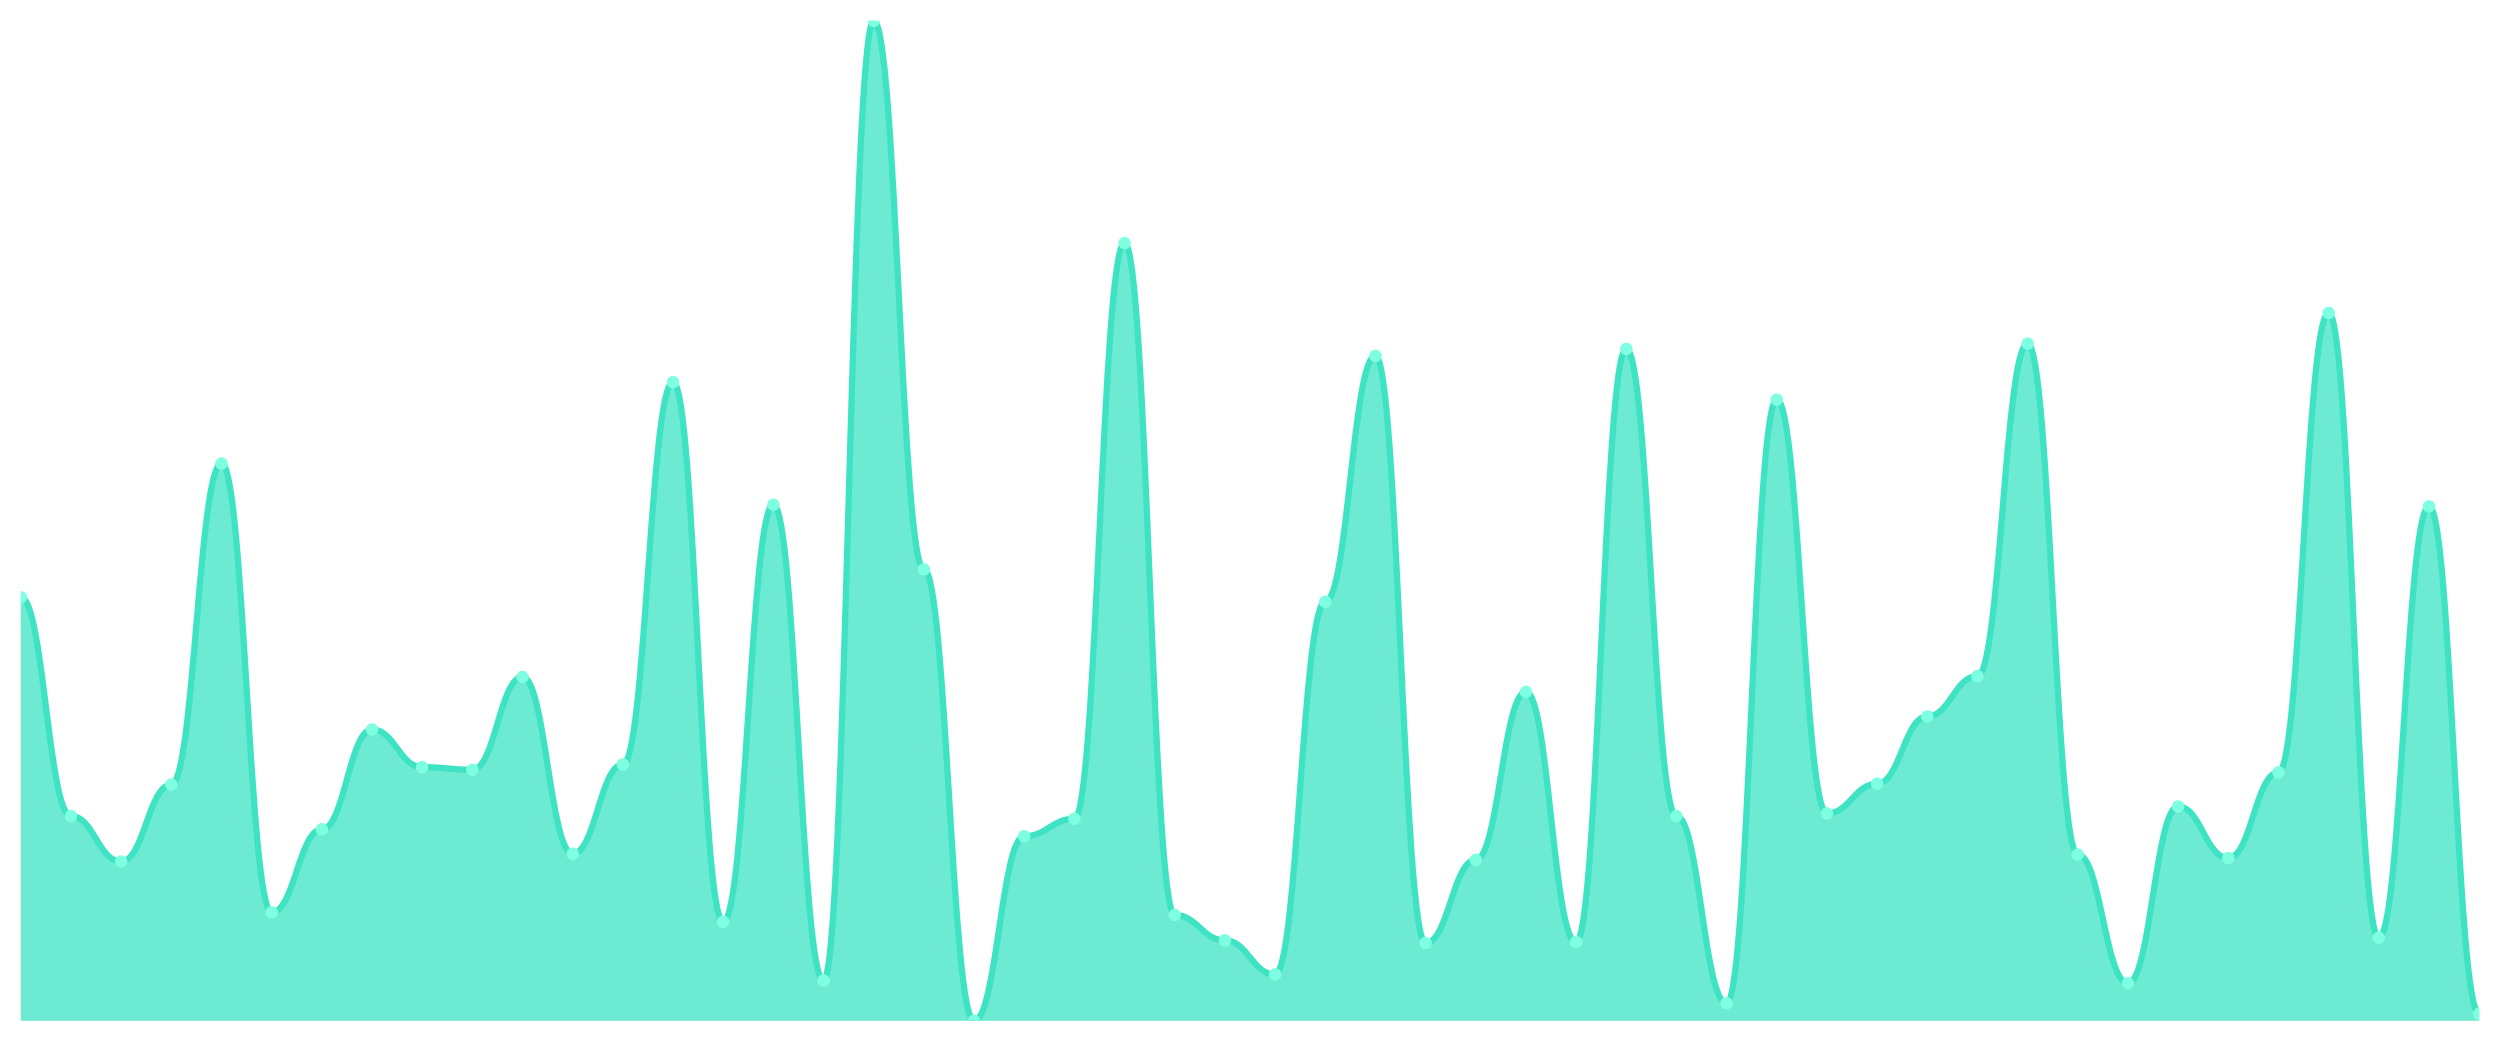
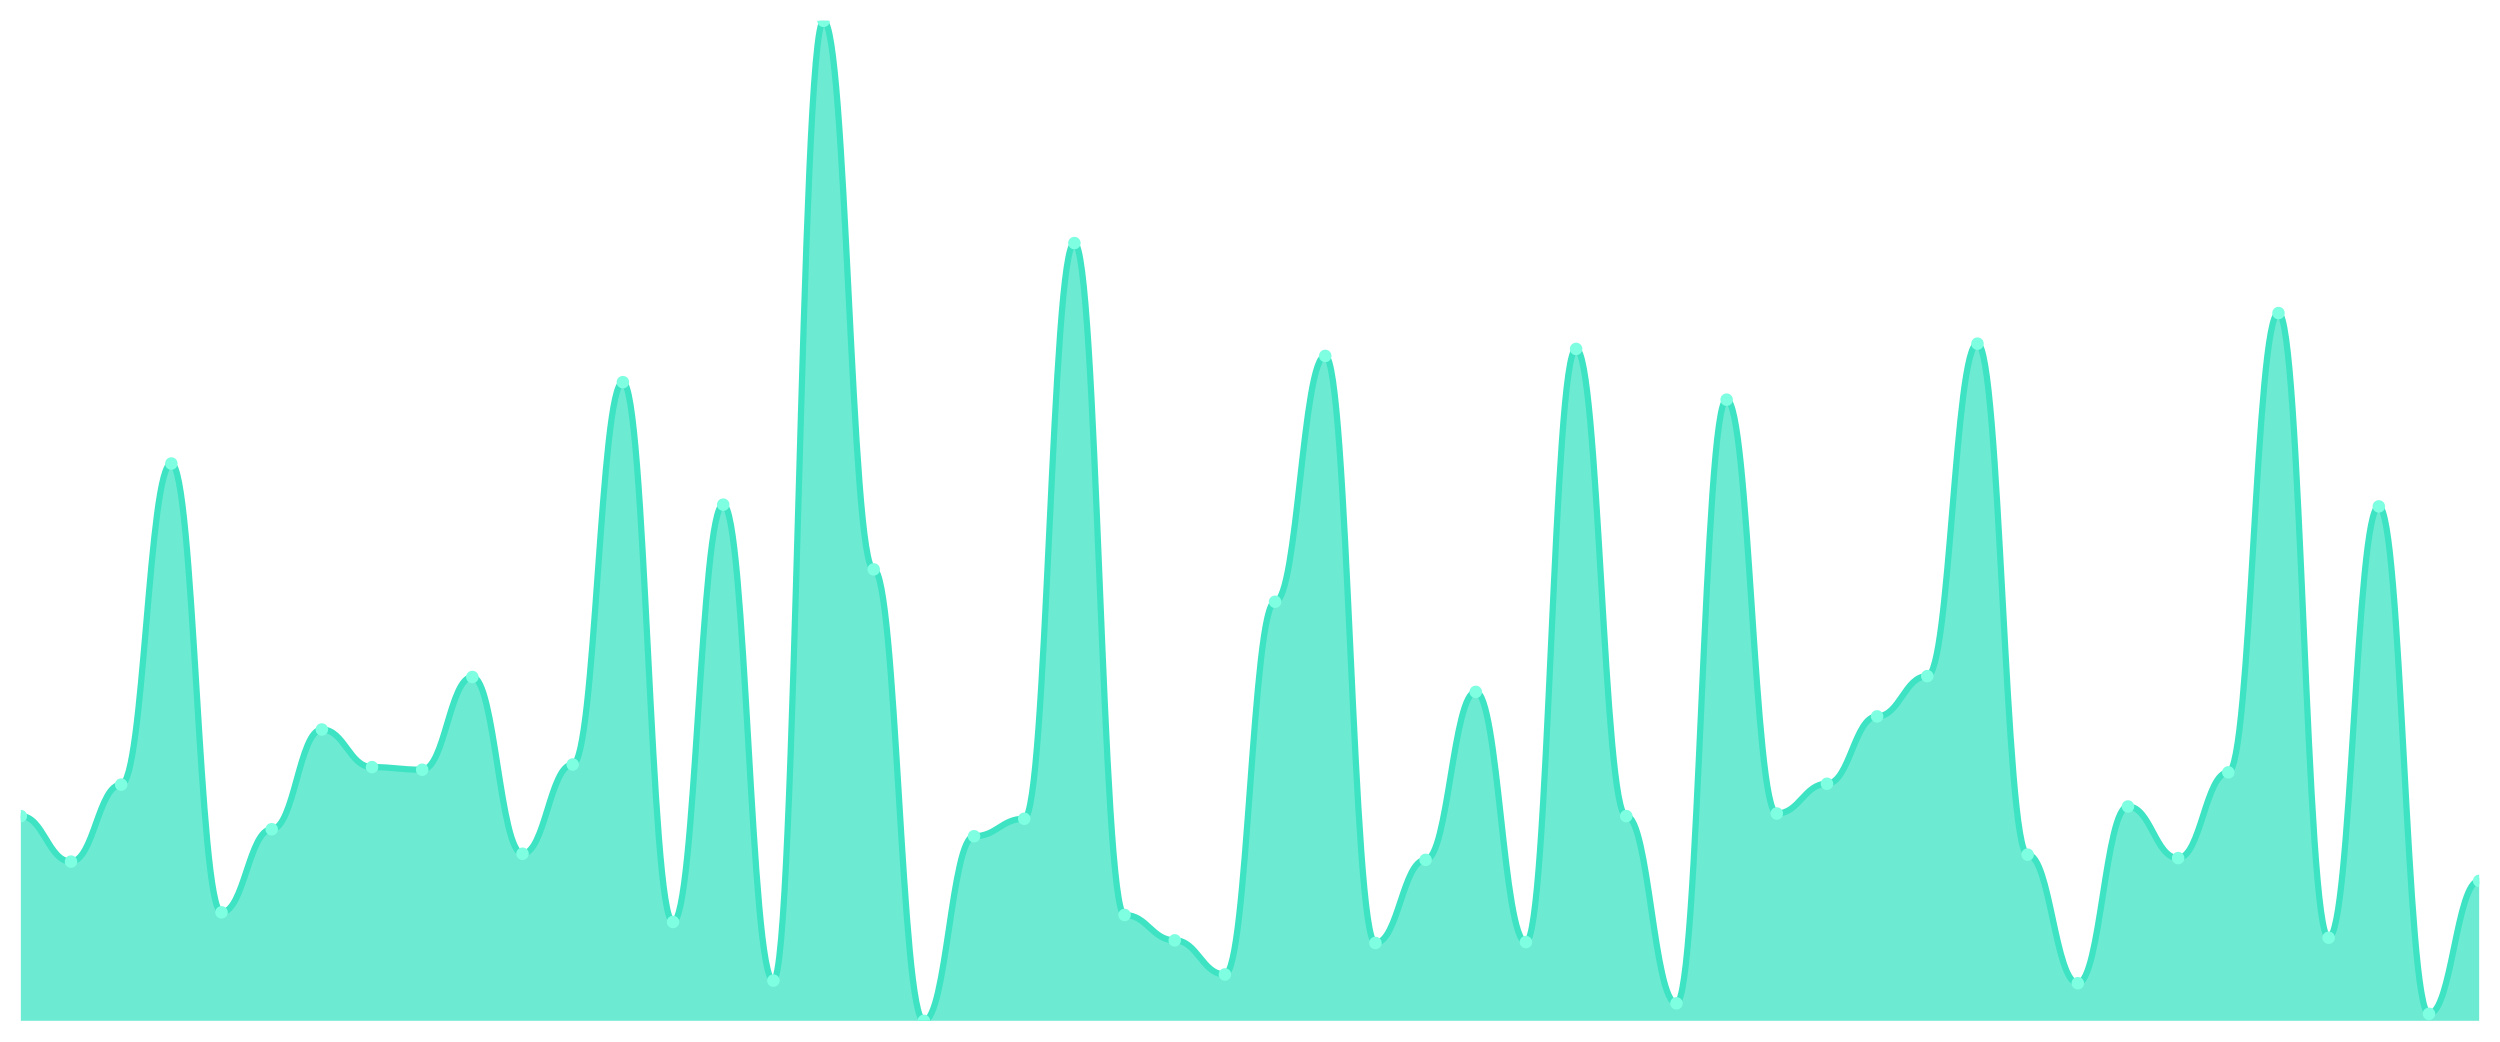
<svg xmlns="http://www.w3.org/2000/svg" viewBox="0 0 1200 500" width="1200" height="500">
  <defs>
    <clipPath id="c">
      <rect x="10" y="10" width="1180" height="480" />
    </clipPath>
  </defs>
  <rect width="1200" height="500" fill="none" />
  <g clip-path="url(#c)">
-     <path d="M 10,490 L 10,286.745 C 20.837,286.745 23.245,391.732 34.082,391.732 C 44.918,391.732 47.327,413.57 58.163,413.57 C 69,413.57 71.408,376.614 82.245,376.614 C 93.082,376.614 95.49,222.493 106.327,222.493 C 117.163,222.493 119.571,437.927 130.408,437.927 C 141.245,437.927 143.653,398.031 154.49,398.031 C 165.327,398.031 167.735,350.157 178.571,350.157 C 189.408,350.157 191.816,368.215 202.653,368.215 C 213.49,368.215 215.898,369.475 226.735,369.475 C 237.571,369.475 239.98,324.961 250.816,324.961 C 261.653,324.961 264.061,409.79 274.898,409.79 C 285.735,409.79 288.143,366.955 298.98,366.955 C 309.816,366.955 312.224,183.438 323.061,183.438 C 333.898,183.438 336.306,442.546 347.143,442.546 C 357.98,442.546 360.388,242.231 371.224,242.231 C 382.061,242.231 384.469,470.682 395.306,470.682 C 406.143,470.682 408.551,10 419.388,10 C 430.224,10 432.633,273.307 443.469,273.307 C 454.306,273.307 456.714,490 467.551,490 C 478.388,490 480.796,401.391 491.633,401.391 C 502.469,401.391 504.878,392.992 515.714,392.992 C 526.551,392.992 528.959,116.667 539.796,116.667 C 550.633,116.667 553.041,439.186 563.878,439.186 C 574.714,439.186 577.122,451.365 587.959,451.365 C 598.796,451.365 601.204,467.743 612.041,467.743 C 622.878,467.743 625.286,288.845 636.122,288.845 C 646.959,288.845 649.367,170.84 660.204,170.84 C 671.041,170.84 673.449,452.625 684.286,452.625 C 695.122,452.625 697.531,412.73 708.367,412.73 C 719.204,412.73 721.612,332.1 732.449,332.1 C 743.286,332.1 745.694,452.205 756.531,452.205 C 767.367,452.205 769.776,167.48 780.612,167.48 C 791.449,167.48 793.857,391.732 804.694,391.732 C 815.531,391.732 817.939,481.601 828.776,481.601 C 839.612,481.601 842.02,191.837 852.857,191.837 C 863.694,191.837 866.102,390.472 876.939,390.472 C 887.776,390.472 890.184,376.194 901.02,376.194 C 911.857,376.194 914.265,343.858 925.102,343.858 C 935.939,343.858 938.347,324.541 949.184,324.541 C 960.02,324.541 962.429,164.961 973.265,164.961 C 984.102,164.961 986.51,410.21 997.347,410.21 C 1008.184,410.21 1010.592,471.942 1021.429,471.942 C 1032.265,471.942 1034.673,387.113 1045.51,387.113 C 1056.347,387.113 1058.755,411.89 1069.592,411.89 C 1080.429,411.89 1082.837,370.735 1093.673,370.735 C 1104.51,370.735 1106.918,150.262 1117.755,150.262 C 1128.592,150.262 1131,450.105 1141.837,450.105 C 1152.673,450.105 1155.082,243.071 1165.918,243.071 C 1176.755,243.071 1179.163,486.64 1190,486.64 L 1190,490 Z" fill="rgba(61,227,195,0.75)" />
-     <path d="M 10,286.745 C 20.837,286.745 23.245,391.732 34.082,391.732 C 44.918,391.732 47.327,413.57 58.163,413.57 C 69,413.57 71.408,376.614 82.245,376.614 C 93.082,376.614 95.49,222.493 106.327,222.493 C 117.163,222.493 119.571,437.927 130.408,437.927 C 141.245,437.927 143.653,398.031 154.49,398.031 C 165.327,398.031 167.735,350.157 178.571,350.157 C 189.408,350.157 191.816,368.215 202.653,368.215 C 213.49,368.215 215.898,369.475 226.735,369.475 C 237.571,369.475 239.98,324.961 250.816,324.961 C 261.653,324.961 264.061,409.79 274.898,409.79 C 285.735,409.79 288.143,366.955 298.98,366.955 C 309.816,366.955 312.224,183.438 323.061,183.438 C 333.898,183.438 336.306,442.546 347.143,442.546 C 357.98,442.546 360.388,242.231 371.224,242.231 C 382.061,242.231 384.469,470.682 395.306,470.682 C 406.143,470.682 408.551,10 419.388,10 C 430.224,10 432.633,273.307 443.469,273.307 C 454.306,273.307 456.714,490 467.551,490 C 478.388,490 480.796,401.391 491.633,401.391 C 502.469,401.391 504.878,392.992 515.714,392.992 C 526.551,392.992 528.959,116.667 539.796,116.667 C 550.633,116.667 553.041,439.186 563.878,439.186 C 574.714,439.186 577.122,451.365 587.959,451.365 C 598.796,451.365 601.204,467.743 612.041,467.743 C 622.878,467.743 625.286,288.845 636.122,288.845 C 646.959,288.845 649.367,170.84 660.204,170.84 C 671.041,170.84 673.449,452.625 684.286,452.625 C 695.122,452.625 697.531,412.73 708.367,412.73 C 719.204,412.73 721.612,332.1 732.449,332.1 C 743.286,332.1 745.694,452.205 756.531,452.205 C 767.367,452.205 769.776,167.48 780.612,167.48 C 791.449,167.48 793.857,391.732 804.694,391.732 C 815.531,391.732 817.939,481.601 828.776,481.601 C 839.612,481.601 842.02,191.837 852.857,191.837 C 863.694,191.837 866.102,390.472 876.939,390.472 C 887.776,390.472 890.184,376.194 901.02,376.194 C 911.857,376.194 914.265,343.858 925.102,343.858 C 935.939,343.858 938.347,324.541 949.184,324.541 C 960.02,324.541 962.429,164.961 973.265,164.961 C 984.102,164.961 986.51,410.21 997.347,410.21 C 1008.184,410.21 1010.592,471.942 1021.429,471.942 C 1032.265,471.942 1034.673,387.113 1045.51,387.113 C 1056.347,387.113 1058.755,411.89 1069.592,411.89 C 1080.429,411.89 1082.837,370.735 1093.673,370.735 C 1104.51,370.735 1106.918,150.262 1117.755,150.262 C 1128.592,150.262 1131,450.105 1141.837,450.105 C 1152.673,450.105 1155.082,243.071 1165.918,243.071 C 1176.755,243.071 1179.163,486.64 1190,486.64" fill="none" stroke="#3de3c3" stroke-width="3" stroke-linecap="round" stroke-linejoin="round" />
-     <circle cx="10" cy="286.745" r="3" fill="#7fffe1" />
-     <circle cx="34.082" cy="391.732" r="3" fill="#7fffe1" />
-     <circle cx="58.163" cy="413.57" r="3" fill="#7fffe1" />
-     <circle cx="82.245" cy="376.614" r="3" fill="#7fffe1" />
-     <circle cx="106.327" cy="222.493" r="3" fill="#7fffe1" />
-     <circle cx="130.408" cy="437.927" r="3" fill="#7fffe1" />
-     <circle cx="154.49" cy="398.031" r="3" fill="#7fffe1" />
-     <circle cx="178.571" cy="350.157" r="3" fill="#7fffe1" />
-     <circle cx="202.653" cy="368.215" r="3" fill="#7fffe1" />
-     <circle cx="226.735" cy="369.475" r="3" fill="#7fffe1" />
-     <circle cx="250.816" cy="324.961" r="3" fill="#7fffe1" />
-     <circle cx="274.898" cy="409.79" r="3" fill="#7fffe1" />
-     <circle cx="298.98" cy="366.955" r="3" fill="#7fffe1" />
-     <circle cx="323.061" cy="183.438" r="3" fill="#7fffe1" />
-     <circle cx="347.143" cy="442.546" r="3" fill="#7fffe1" />
-     <circle cx="371.224" cy="242.231" r="3" fill="#7fffe1" />
-     <circle cx="395.306" cy="470.682" r="3" fill="#7fffe1" />
-     <circle cx="419.388" cy="10" r="3" fill="#7fffe1" />
-     <circle cx="443.469" cy="273.307" r="3" fill="#7fffe1" />
-     <circle cx="467.551" cy="490" r="3" fill="#7fffe1" />
-     <circle cx="491.633" cy="401.391" r="3" fill="#7fffe1" />
-     <circle cx="515.714" cy="392.992" r="3" fill="#7fffe1" />
-     <circle cx="539.796" cy="116.667" r="3" fill="#7fffe1" />
-     <circle cx="563.878" cy="439.186" r="3" fill="#7fffe1" />
-     <circle cx="587.959" cy="451.365" r="3" fill="#7fffe1" />
-     <circle cx="612.041" cy="467.743" r="3" fill="#7fffe1" />
-     <circle cx="636.122" cy="288.845" r="3" fill="#7fffe1" />
-     <circle cx="660.204" cy="170.84" r="3" fill="#7fffe1" />
-     <circle cx="684.286" cy="452.625" r="3" fill="#7fffe1" />
-     <circle cx="708.367" cy="412.73" r="3" fill="#7fffe1" />
-     <circle cx="732.449" cy="332.1" r="3" fill="#7fffe1" />
-     <circle cx="756.531" cy="452.205" r="3" fill="#7fffe1" />
-     <circle cx="780.612" cy="167.48" r="3" fill="#7fffe1" />
-     <circle cx="804.694" cy="391.732" r="3" fill="#7fffe1" />
-     <circle cx="828.776" cy="481.601" r="3" fill="#7fffe1" />
-     <circle cx="852.857" cy="191.837" r="3" fill="#7fffe1" />
-     <circle cx="876.939" cy="390.472" r="3" fill="#7fffe1" />
-     <circle cx="901.02" cy="376.194" r="3" fill="#7fffe1" />
-     <circle cx="925.102" cy="343.858" r="3" fill="#7fffe1" />
-     <circle cx="949.184" cy="324.541" r="3" fill="#7fffe1" />
-     <circle cx="973.265" cy="164.961" r="3" fill="#7fffe1" />
-     <circle cx="997.347" cy="410.21" r="3" fill="#7fffe1" />
-     <circle cx="1021.429" cy="471.942" r="3" fill="#7fffe1" />
-     <circle cx="1045.51" cy="387.113" r="3" fill="#7fffe1" />
-     <circle cx="1069.592" cy="411.89" r="3" fill="#7fffe1" />
-     <circle cx="1093.673" cy="370.735" r="3" fill="#7fffe1" />
-     <circle cx="1117.755" cy="150.262" r="3" fill="#7fffe1" />
-     <circle cx="1141.837" cy="450.105" r="3" fill="#7fffe1" />
-     <circle cx="1165.918" cy="243.071" r="3" fill="#7fffe1" />
-     <circle cx="1190" cy="486.64" r="3" fill="#7fffe1" />
+     <path d="M 10,490 L 10,391.732 C 20.837,391.732 23.245,413.57 34.082,413.57 C 44.918,413.57 47.327,376.614 58.163,376.614 C 69,376.614 71.408,222.493 82.245,222.493 C 93.082,222.493 95.49,437.927 106.327,437.927 C 117.163,437.927 119.571,398.031 130.408,398.031 C 141.245,398.031 143.653,350.157 154.49,350.157 C 165.327,350.157 167.735,368.215 178.571,368.215 C 189.408,368.215 191.816,369.475 202.653,369.475 C 213.49,369.475 215.898,324.961 226.735,324.961 C 237.571,324.961 239.98,409.79 250.816,409.79 C 261.653,409.79 264.061,366.955 274.898,366.955 C 285.735,366.955 288.143,183.438 298.98,183.438 C 309.816,183.438 312.224,442.546 323.061,442.546 C 333.898,442.546 336.306,242.231 347.143,242.231 C 357.98,242.231 360.388,470.682 371.224,470.682 C 382.061,470.682 384.469,10 395.306,10 C 406.143,10 408.551,273.307 419.388,273.307 C 430.224,273.307 432.633,490 443.469,490 C 454.306,490 456.714,401.391 467.551,401.391 C 478.388,401.391 480.796,392.992 491.633,392.992 C 502.469,392.992 504.878,116.667 515.714,116.667 C 526.551,116.667 528.959,439.186 539.796,439.186 C 550.633,439.186 553.041,451.365 563.878,451.365 C 574.714,451.365 577.122,467.743 587.959,467.743 C 598.796,467.743 601.204,288.845 612.041,288.845 C 622.878,288.845 625.286,170.84 636.122,170.84 C 646.959,170.84 649.367,452.625 660.204,452.625 C 671.041,452.625 673.449,412.73 684.286,412.73 C 695.122,412.73 697.531,332.1 708.367,332.1 C 719.204,332.1 721.612,452.205 732.449,452.205 C 743.286,452.205 745.694,167.48 756.531,167.48 C 767.367,167.48 769.776,391.732 780.612,391.732 C 791.449,391.732 793.857,481.601 804.694,481.601 C 815.531,481.601 817.939,191.837 828.776,191.837 C 839.612,191.837 842.02,390.472 852.857,390.472 C 863.694,390.472 866.102,376.194 876.939,376.194 C 887.776,376.194 890.184,343.858 901.02,343.858 C 911.857,343.858 914.265,324.541 925.102,324.541 C 935.939,324.541 938.347,164.961 949.184,164.961 C 960.02,164.961 962.429,410.21 973.265,410.21 C 984.102,410.21 986.51,471.942 997.347,471.942 C 1008.184,471.942 1010.592,387.113 1021.429,387.113 C 1032.265,387.113 1034.673,411.89 1045.51,411.89 C 1056.347,411.89 1058.755,370.735 1069.592,370.735 C 1080.429,370.735 1082.837,150.262 1093.673,150.262 C 1104.51,150.262 1106.918,450.105 1117.755,450.105 C 1128.592,450.105 1131,243.071 1141.837,243.071 C 1152.673,243.071 1155.082,486.64 1165.918,486.64 C 1176.755,486.64 1179.163,422.808 1190,422.808 L 1190,490 Z" fill="rgba(61,227,195,0.75)" />
+     <path d="M 10,391.732 C 20.837,391.732 23.245,413.57 34.082,413.57 C 44.918,413.57 47.327,376.614 58.163,376.614 C 69,376.614 71.408,222.493 82.245,222.493 C 93.082,222.493 95.49,437.927 106.327,437.927 C 117.163,437.927 119.571,398.031 130.408,398.031 C 141.245,398.031 143.653,350.157 154.49,350.157 C 165.327,350.157 167.735,368.215 178.571,368.215 C 189.408,368.215 191.816,369.475 202.653,369.475 C 213.49,369.475 215.898,324.961 226.735,324.961 C 237.571,324.961 239.98,409.79 250.816,409.79 C 261.653,409.79 264.061,366.955 274.898,366.955 C 285.735,366.955 288.143,183.438 298.98,183.438 C 309.816,183.438 312.224,442.546 323.061,442.546 C 333.898,442.546 336.306,242.231 347.143,242.231 C 357.98,242.231 360.388,470.682 371.224,470.682 C 382.061,470.682 384.469,10 395.306,10 C 406.143,10 408.551,273.307 419.388,273.307 C 430.224,273.307 432.633,490 443.469,490 C 454.306,490 456.714,401.391 467.551,401.391 C 478.388,401.391 480.796,392.992 491.633,392.992 C 502.469,392.992 504.878,116.667 515.714,116.667 C 526.551,116.667 528.959,439.186 539.796,439.186 C 550.633,439.186 553.041,451.365 563.878,451.365 C 574.714,451.365 577.122,467.743 587.959,467.743 C 598.796,467.743 601.204,288.845 612.041,288.845 C 622.878,288.845 625.286,170.84 636.122,170.84 C 646.959,170.84 649.367,452.625 660.204,452.625 C 671.041,452.625 673.449,412.73 684.286,412.73 C 695.122,412.73 697.531,332.1 708.367,332.1 C 719.204,332.1 721.612,452.205 732.449,452.205 C 743.286,452.205 745.694,167.48 756.531,167.48 C 767.367,167.48 769.776,391.732 780.612,391.732 C 791.449,391.732 793.857,481.601 804.694,481.601 C 815.531,481.601 817.939,191.837 828.776,191.837 C 839.612,191.837 842.02,390.472 852.857,390.472 C 863.694,390.472 866.102,376.194 876.939,376.194 C 887.776,376.194 890.184,343.858 901.02,343.858 C 911.857,343.858 914.265,324.541 925.102,324.541 C 935.939,324.541 938.347,164.961 949.184,164.961 C 960.02,164.961 962.429,410.21 973.265,410.21 C 984.102,410.21 986.51,471.942 997.347,471.942 C 1008.184,471.942 1010.592,387.113 1021.429,387.113 C 1032.265,387.113 1034.673,411.89 1045.51,411.89 C 1056.347,411.89 1058.755,370.735 1069.592,370.735 C 1080.429,370.735 1082.837,150.262 1093.673,150.262 C 1104.51,150.262 1106.918,450.105 1117.755,450.105 C 1128.592,450.105 1131,243.071 1141.837,243.071 C 1152.673,243.071 1155.082,486.64 1165.918,486.64 C 1176.755,486.64 1179.163,422.808 1190,422.808" fill="none" stroke="#3de3c3" stroke-width="3" stroke-linecap="round" stroke-linejoin="round" />
+     <circle cx="10" cy="391.732" r="3" fill="#7fffe1" />
+     <circle cx="34.082" cy="413.57" r="3" fill="#7fffe1" />
+     <circle cx="58.163" cy="376.614" r="3" fill="#7fffe1" />
+     <circle cx="82.245" cy="222.493" r="3" fill="#7fffe1" />
+     <circle cx="106.327" cy="437.927" r="3" fill="#7fffe1" />
+     <circle cx="130.408" cy="398.031" r="3" fill="#7fffe1" />
+     <circle cx="154.49" cy="350.157" r="3" fill="#7fffe1" />
+     <circle cx="178.571" cy="368.215" r="3" fill="#7fffe1" />
+     <circle cx="202.653" cy="369.475" r="3" fill="#7fffe1" />
+     <circle cx="226.735" cy="324.961" r="3" fill="#7fffe1" />
+     <circle cx="250.816" cy="409.79" r="3" fill="#7fffe1" />
+     <circle cx="274.898" cy="366.955" r="3" fill="#7fffe1" />
+     <circle cx="298.98" cy="183.438" r="3" fill="#7fffe1" />
+     <circle cx="323.061" cy="442.546" r="3" fill="#7fffe1" />
+     <circle cx="347.143" cy="242.231" r="3" fill="#7fffe1" />
+     <circle cx="371.224" cy="470.682" r="3" fill="#7fffe1" />
+     <circle cx="395.306" cy="10" r="3" fill="#7fffe1" />
+     <circle cx="419.388" cy="273.307" r="3" fill="#7fffe1" />
+     <circle cx="443.469" cy="490" r="3" fill="#7fffe1" />
+     <circle cx="467.551" cy="401.391" r="3" fill="#7fffe1" />
+     <circle cx="491.633" cy="392.992" r="3" fill="#7fffe1" />
+     <circle cx="515.714" cy="116.667" r="3" fill="#7fffe1" />
+     <circle cx="539.796" cy="439.186" r="3" fill="#7fffe1" />
+     <circle cx="563.878" cy="451.365" r="3" fill="#7fffe1" />
+     <circle cx="587.959" cy="467.743" r="3" fill="#7fffe1" />
+     <circle cx="612.041" cy="288.845" r="3" fill="#7fffe1" />
+     <circle cx="636.122" cy="170.84" r="3" fill="#7fffe1" />
+     <circle cx="660.204" cy="452.625" r="3" fill="#7fffe1" />
+     <circle cx="684.286" cy="412.73" r="3" fill="#7fffe1" />
+     <circle cx="708.367" cy="332.1" r="3" fill="#7fffe1" />
+     <circle cx="732.449" cy="452.205" r="3" fill="#7fffe1" />
+     <circle cx="756.531" cy="167.48" r="3" fill="#7fffe1" />
+     <circle cx="780.612" cy="391.732" r="3" fill="#7fffe1" />
+     <circle cx="804.694" cy="481.601" r="3" fill="#7fffe1" />
+     <circle cx="828.776" cy="191.837" r="3" fill="#7fffe1" />
+     <circle cx="852.857" cy="390.472" r="3" fill="#7fffe1" />
+     <circle cx="876.939" cy="376.194" r="3" fill="#7fffe1" />
+     <circle cx="901.02" cy="343.858" r="3" fill="#7fffe1" />
+     <circle cx="925.102" cy="324.541" r="3" fill="#7fffe1" />
+     <circle cx="949.184" cy="164.961" r="3" fill="#7fffe1" />
+     <circle cx="973.265" cy="410.21" r="3" fill="#7fffe1" />
+     <circle cx="997.347" cy="471.942" r="3" fill="#7fffe1" />
+     <circle cx="1021.429" cy="387.113" r="3" fill="#7fffe1" />
+     <circle cx="1045.51" cy="411.89" r="3" fill="#7fffe1" />
+     <circle cx="1069.592" cy="370.735" r="3" fill="#7fffe1" />
+     <circle cx="1093.673" cy="150.262" r="3" fill="#7fffe1" />
+     <circle cx="1117.755" cy="450.105" r="3" fill="#7fffe1" />
+     <circle cx="1141.837" cy="243.071" r="3" fill="#7fffe1" />
+     <circle cx="1165.918" cy="486.64" r="3" fill="#7fffe1" />
+     <circle cx="1190" cy="422.808" r="3" fill="#7fffe1" />
  </g>
</svg>
